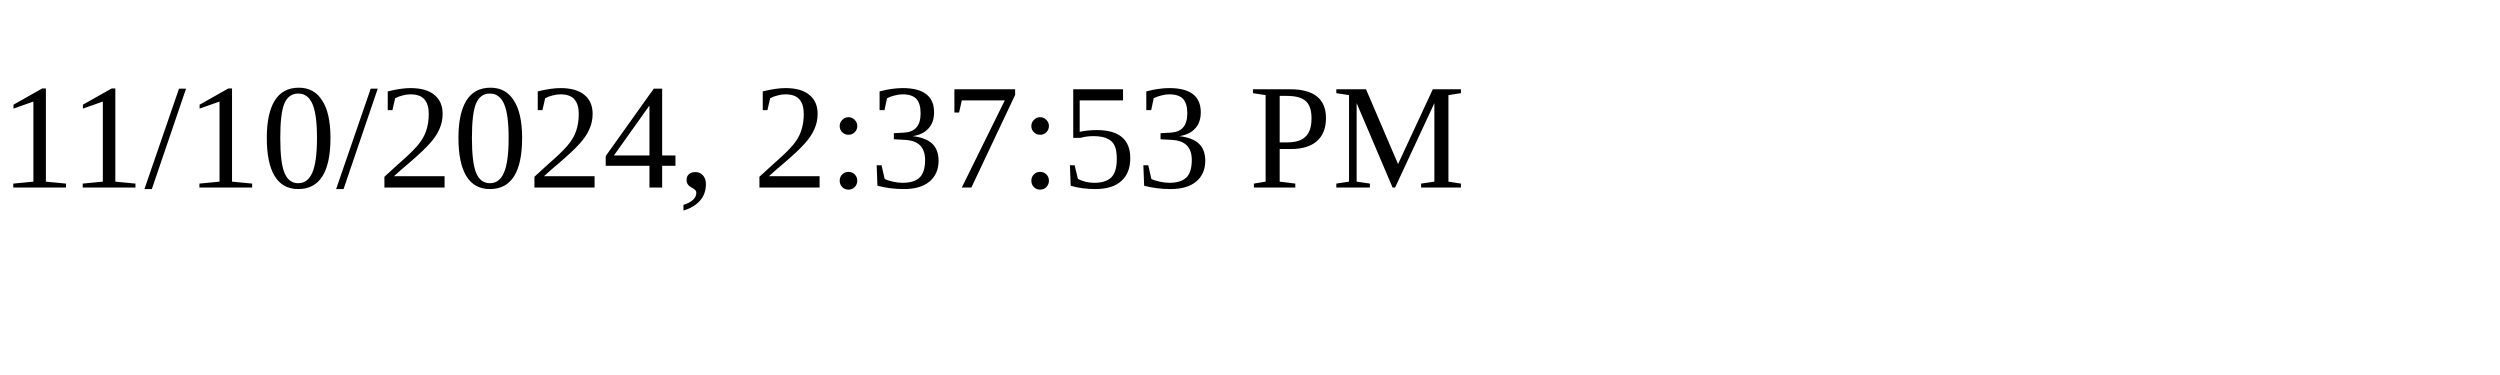
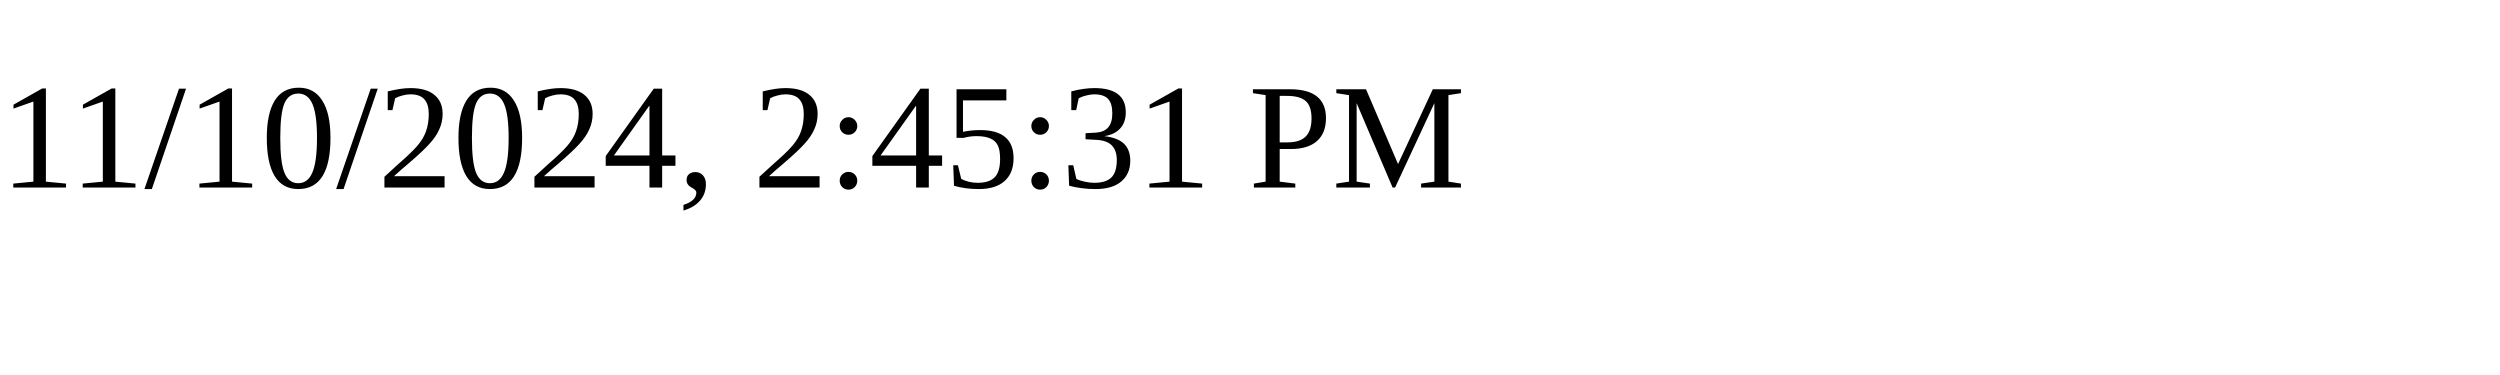
<svg xmlns="http://www.w3.org/2000/svg" height="30" width="200">
-   <text x="0" y="15">11/10/2024, 2:37:53 PM</text>
+   <text x="0" y="15">11/10/2024, 2:45:31 PM</text>
</svg>
